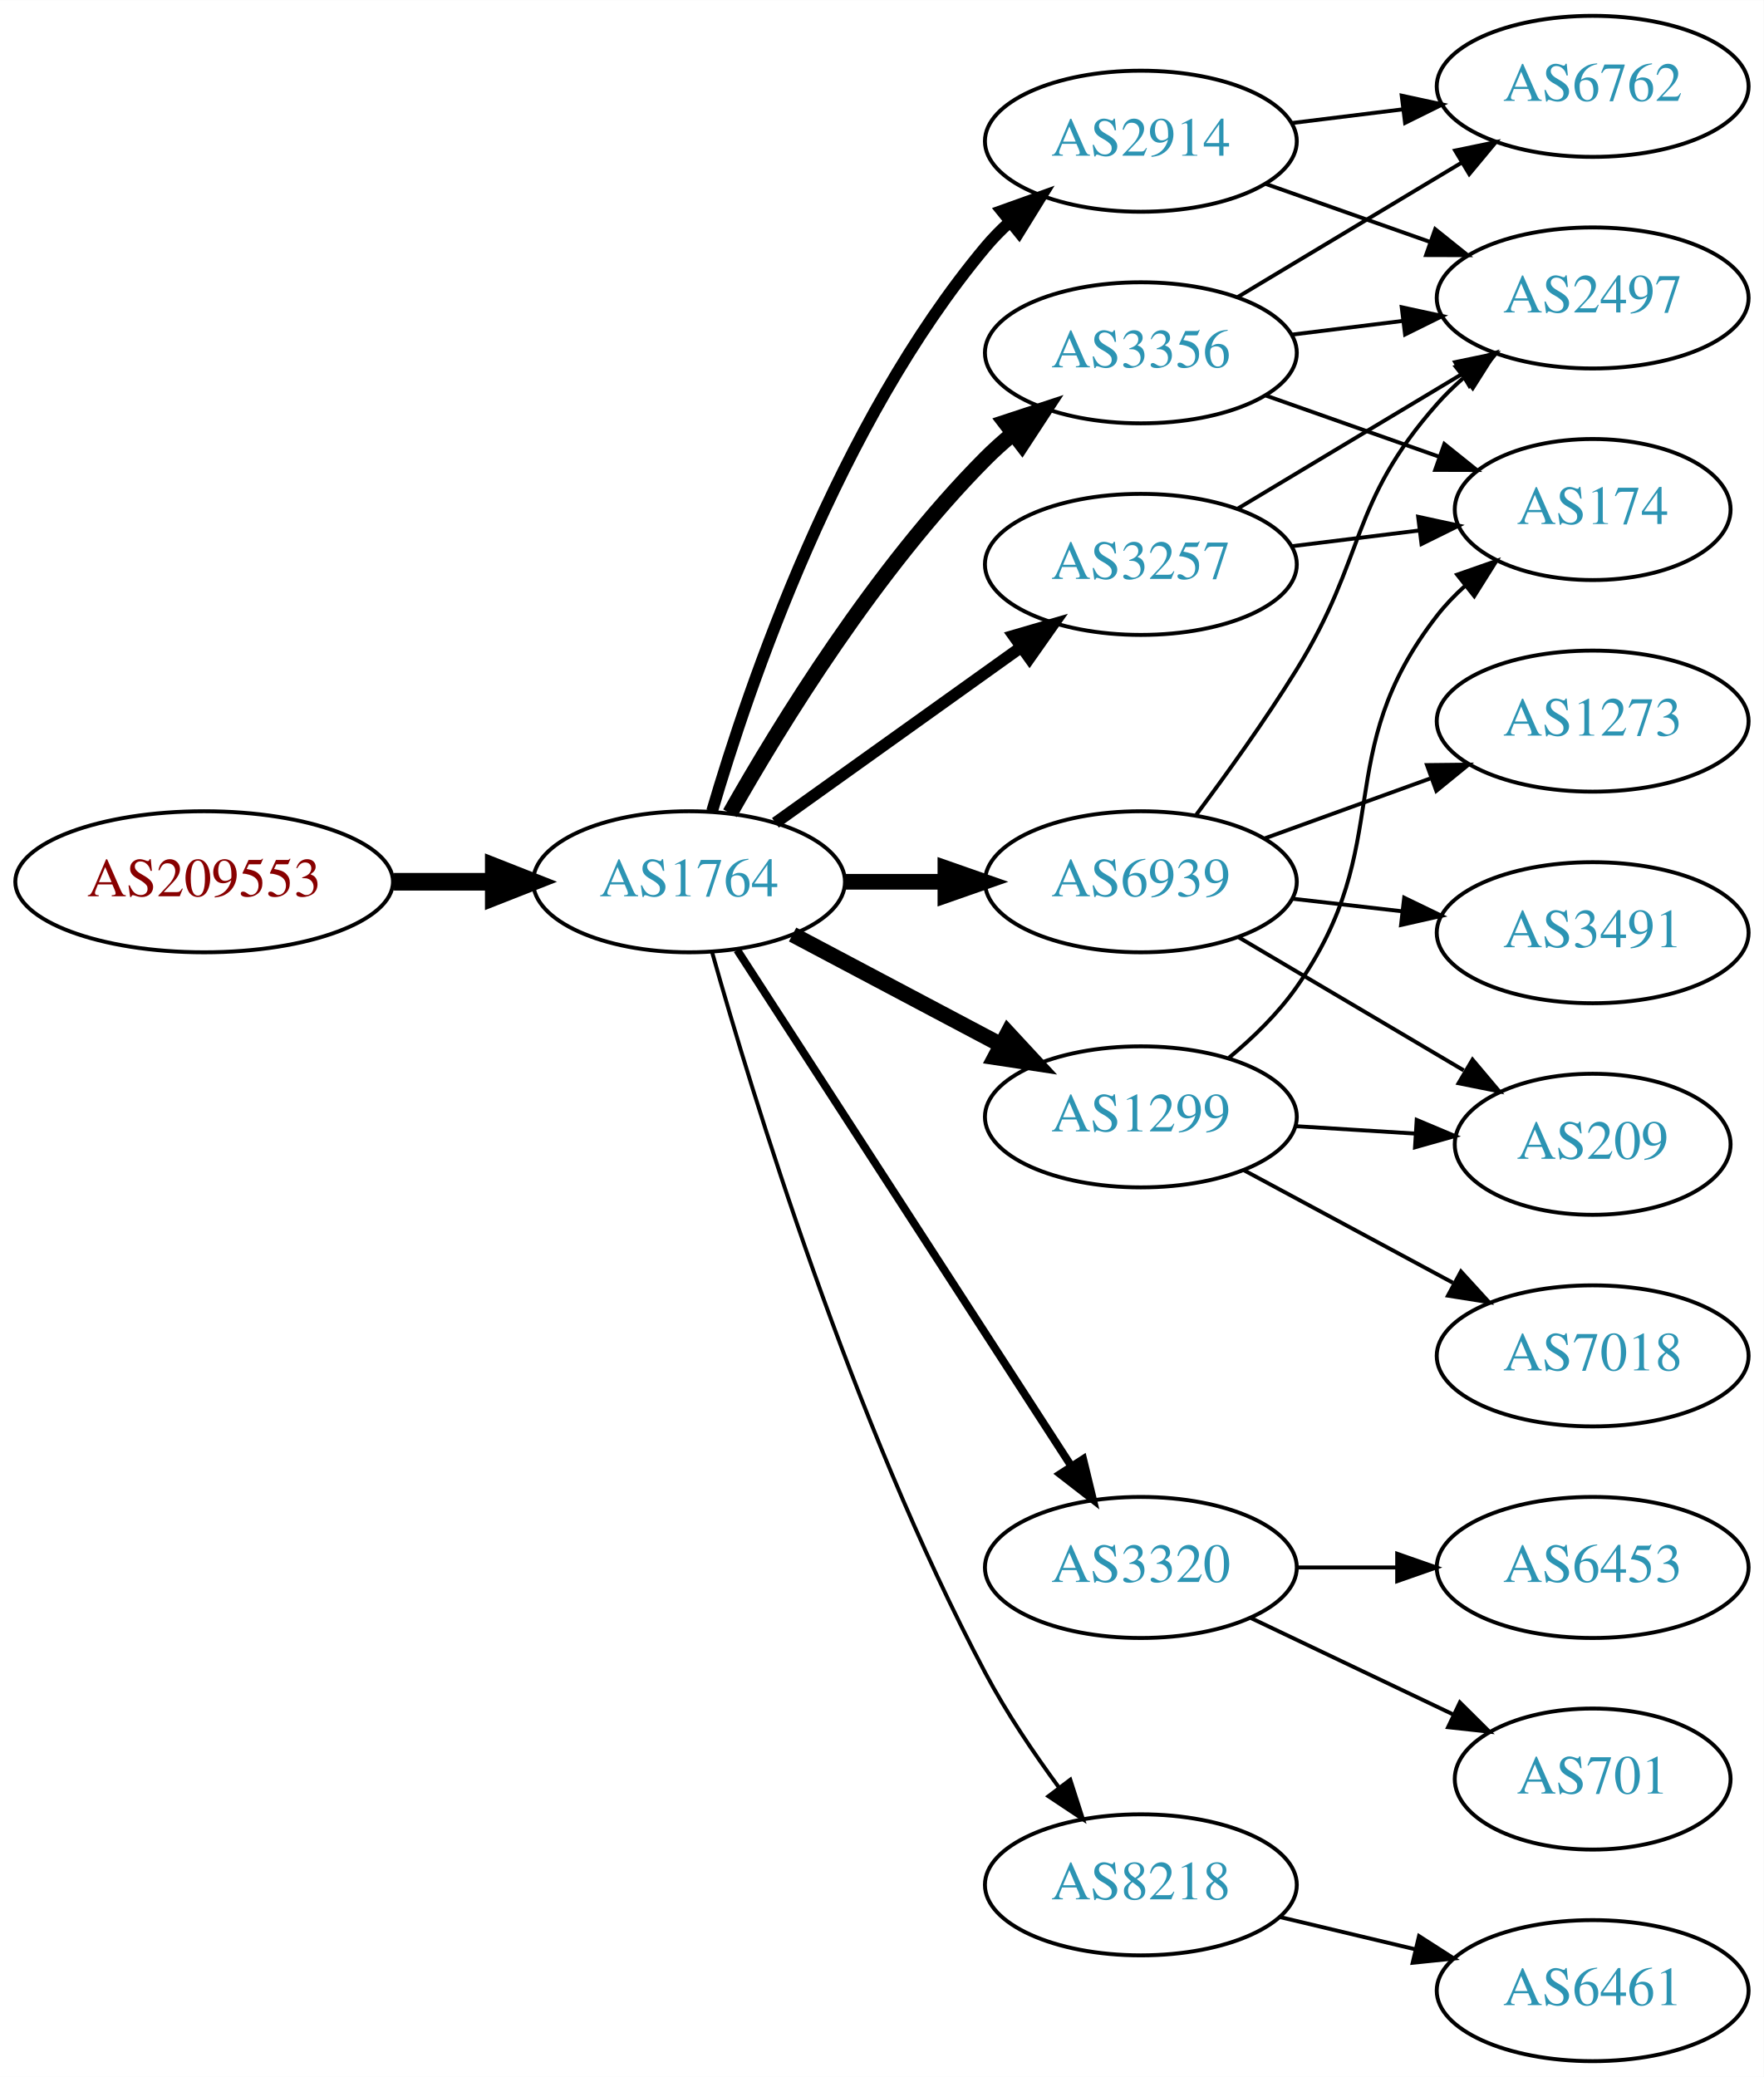
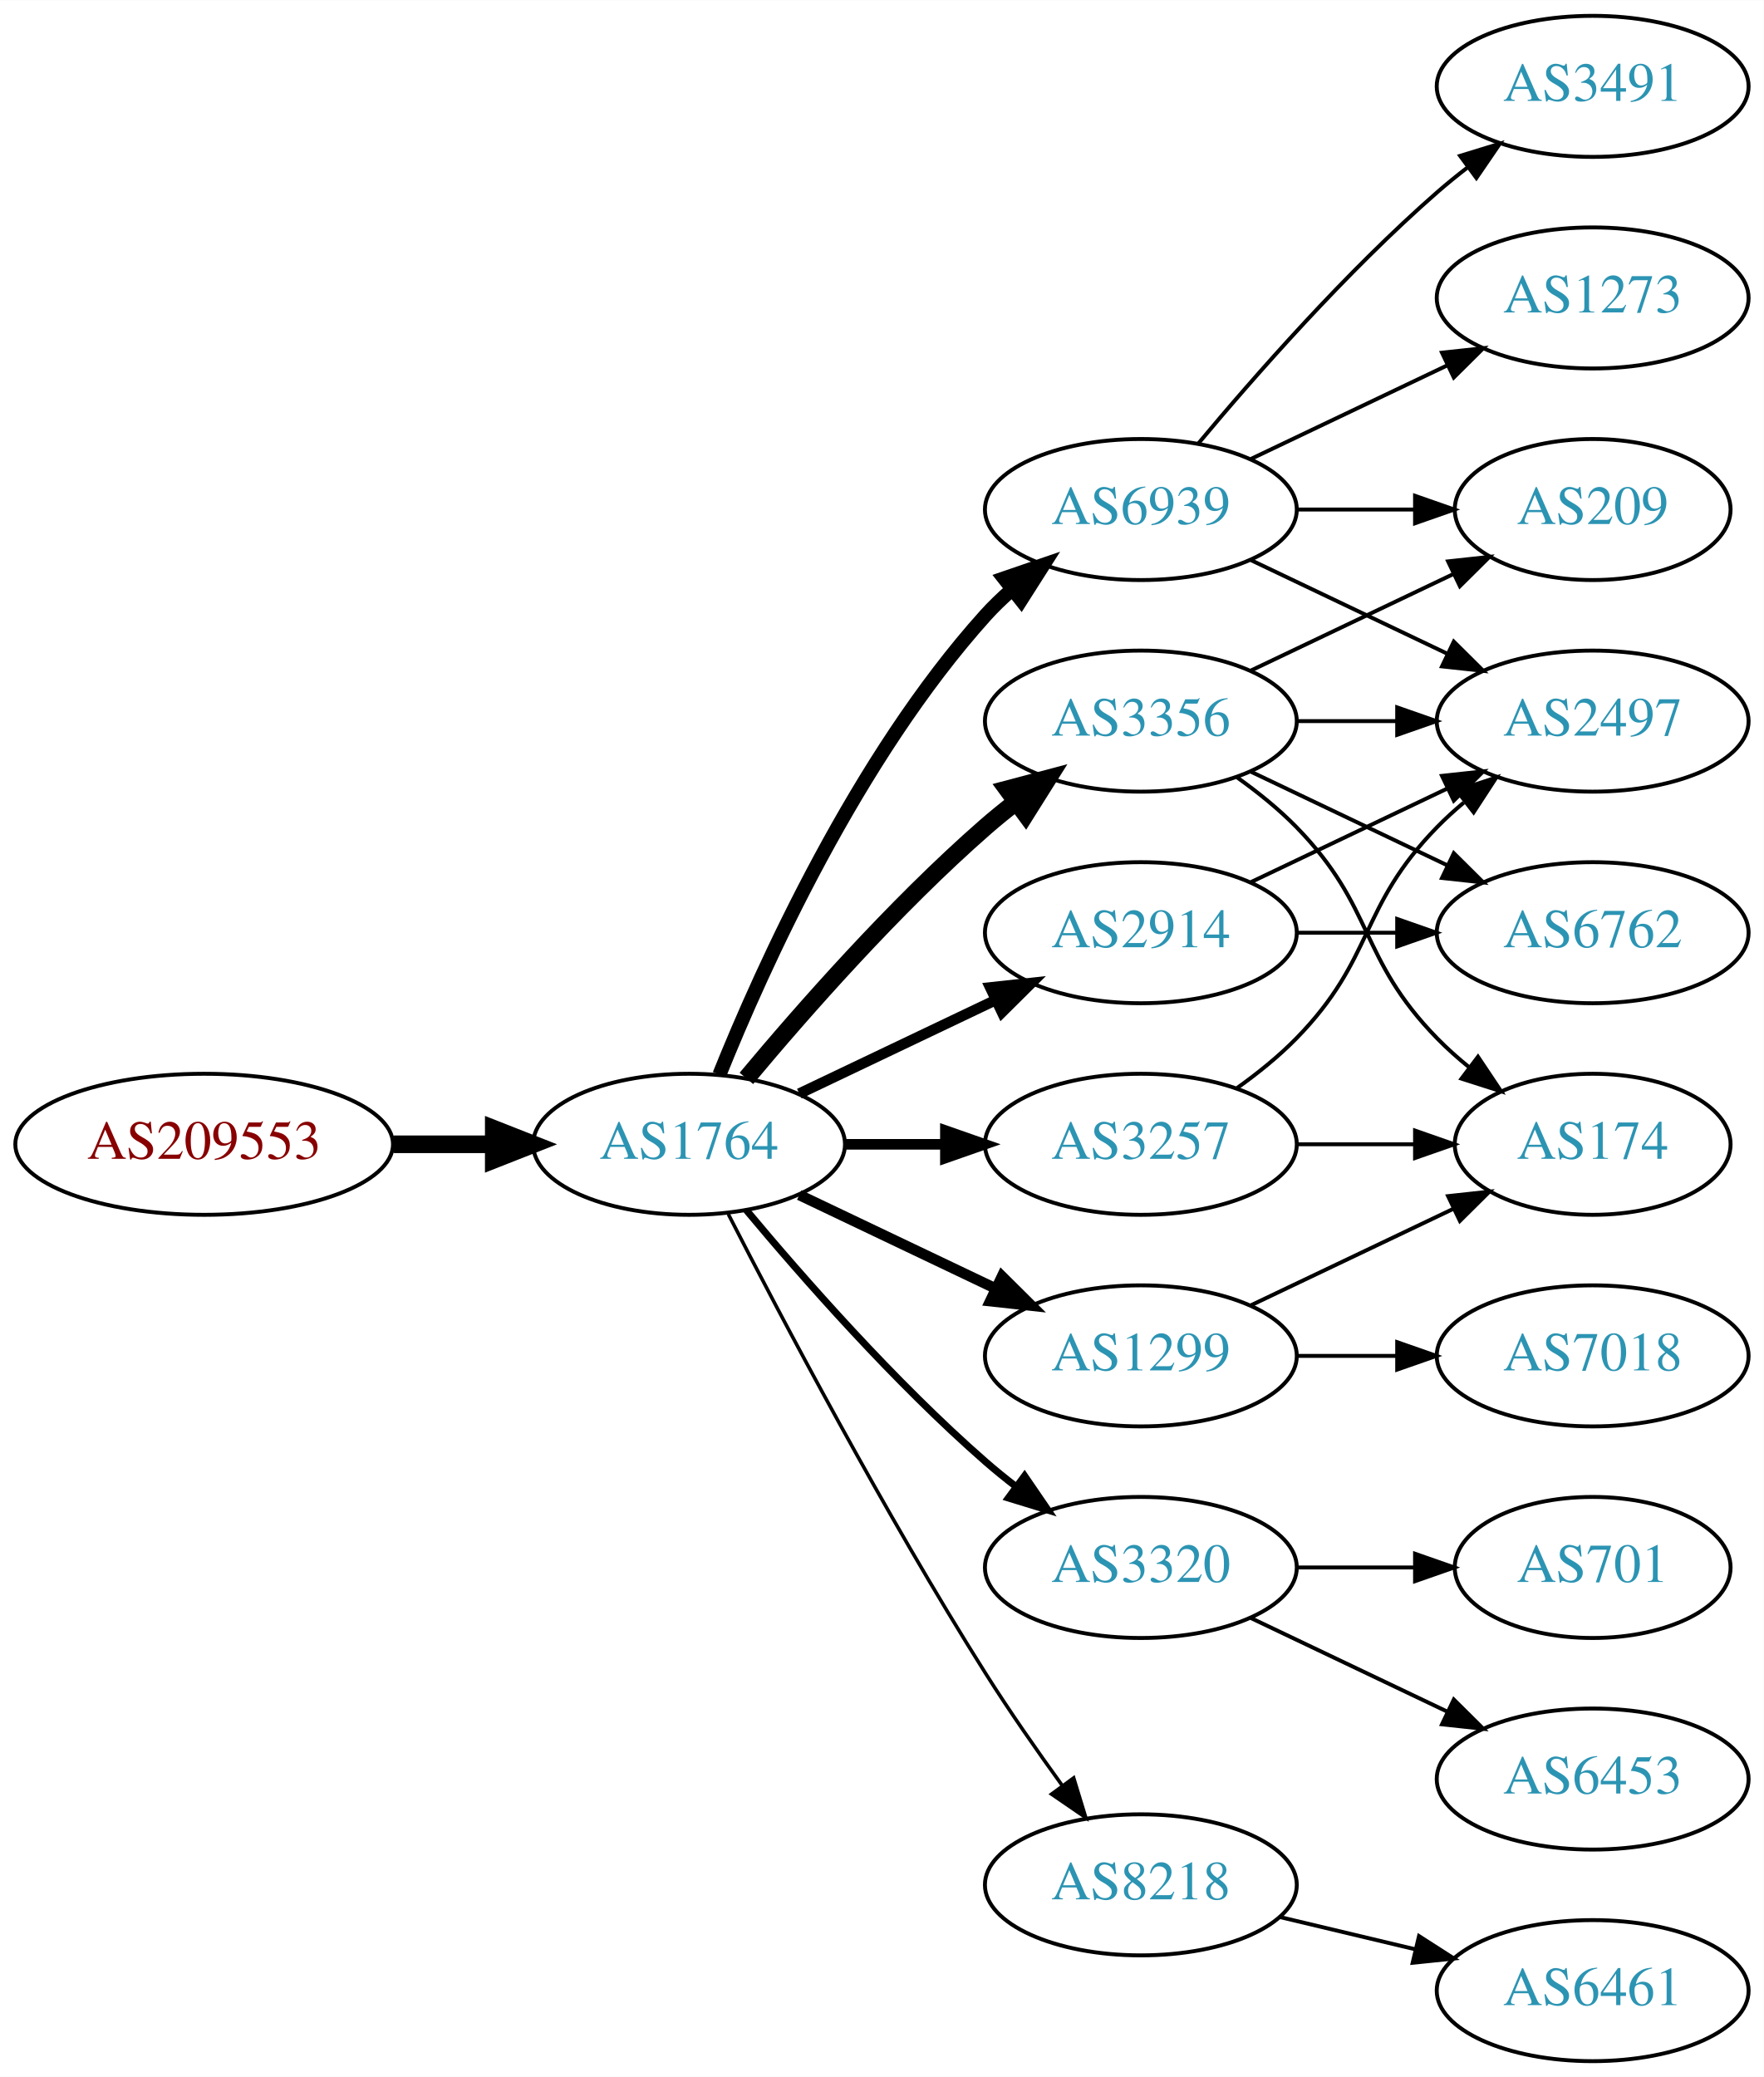
<svg xmlns="http://www.w3.org/2000/svg" xmlns:xlink="http://www.w3.org/1999/xlink" width="450pt" height="530pt" viewBox="0.00 0.00 450.07 530.00">
  <g id="graph0" class="graph" transform="scale(1 1) rotate(0) translate(4 526)">
    <polygon fill="white" stroke="none" points="-4,4 -4,-526 446.07,-526 446.07,4 -4,4" />
    <g id="node1" class="node">
      <g id="a_node1">
        <a xlink:href="/asn/209553" xlink:title="AS209553 ~ JAGGAER Austria GmbH [AT]">
-           <ellipse fill="#ffffff" stroke="black" cx="48.096" cy="-301" rx="48.192" ry="18" />
-           <text text-anchor="middle" x="48.096" y="-297.3" font-family="Times,serif" font-size="14.00" fill="#880000">AS209553</text>
+           <ellipse fill="#ffffff" stroke="black" cx="48.096" cy="-234" rx="48.192" ry="18" />
+           <text text-anchor="middle" x="48.096" y="-230.3" font-family="Times,serif" font-size="14.00" fill="#880000">AS209553</text>
        </a>
      </g>
    </g>
    <g id="node2" class="node">
      <g id="a_node2">
        <a xlink:href="/asn/1764" xlink:title="AS1764 ~ NEXTLAYER-AS [AT]">
-           <ellipse fill="#ffffff" stroke="black" cx="171.838" cy="-301" rx="39.794" ry="18" />
-           <text text-anchor="middle" x="171.838" y="-297.3" font-family="Times,serif" font-size="14.00" fill="#2c94b3">AS1764</text>
+           <ellipse fill="#ffffff" stroke="black" cx="171.838" cy="-234" rx="39.794" ry="18" />
+           <text text-anchor="middle" x="171.838" y="-230.3" font-family="Times,serif" font-size="14.00" fill="#2c94b3">AS1764</text>
        </a>
      </g>
    </g>
    <g id="edge1" class="edge">
-       <path fill="none" stroke="black" stroke-width="4.5" d="M96.513,-301C104.867,-301 113.577,-301 121.969,-301" />
-       <polygon fill="black" stroke="black" stroke-width="4.5" points="122.004,-304.938 132.004,-301 122.004,-297.063 122.004,-304.938" />
+       <path fill="none" stroke="black" stroke-width="4.5" d="M96.513,-234C104.867,-234 113.577,-234 121.969,-234" />
+       <polygon fill="black" stroke="black" stroke-width="4.5" points="122.004,-237.938 132.004,-234 122.004,-230.063 122.004,-237.938" />
    </g>
    <g id="node3" class="node">
      <g id="a_node3">
-         <a xlink:href="/asn/3257" xlink:title="AS3257 ~ GTT [DE]">
-           <ellipse fill="#ffffff" stroke="black" cx="287.131" cy="-382" rx="39.794" ry="18" />
-           <text text-anchor="middle" x="287.131" y="-378.3" font-family="Times,serif" font-size="14.00" fill="#2c94b3">AS3257</text>
+         <a xlink:href="/asn/3356" xlink:title="AS3356 ~ LEVEL3 [US]">
+           <ellipse fill="#ffffff" stroke="black" cx="287.131" cy="-342" rx="39.794" ry="18" />
+           <text text-anchor="middle" x="287.131" y="-338.3" font-family="Times,serif" font-size="14.00" fill="#2c94b3">AS3356</text>
        </a>
      </g>
    </g>
    <g id="edge2" class="edge">
-       <path fill="none" stroke="black" stroke-width="3" d="M193.882,-316.046C211.497,-328.639 236.835,-346.755 256.501,-360.816" />
-       <polygon fill="black" stroke="black" stroke-width="3" points="254.645,-363.791 264.815,-366.76 258.716,-358.097 254.645,-363.791" />
+       <path fill="none" stroke="black" stroke-width="4.5" d="M186.468,-250.817C200.751,-267.929 224.297,-294.745 247.484,-315 249.95,-317.154 252.589,-319.294 255.286,-321.372" />
+       <polygon fill="black" stroke="black" stroke-width="4.5" points="253.052,-324.616 263.44,-327.37 257.718,-318.273 253.052,-324.616" />
    </g>
    <g id="node4" class="node">
      <g id="a_node4">
-         <a xlink:href="/asn/3356" xlink:title="AS3356 ~ LEVEL3 [US]">
-           <ellipse fill="#ffffff" stroke="black" cx="287.131" cy="-436" rx="39.794" ry="18" />
-           <text text-anchor="middle" x="287.131" y="-432.3" font-family="Times,serif" font-size="14.00" fill="#2c94b3">AS3356</text>
+         <a xlink:href="/asn/6939" xlink:title="AS6939 ~ Hurricane Electric LLC [US]">
+           <ellipse fill="#ffffff" stroke="black" cx="287.131" cy="-396" rx="39.794" ry="18" />
+           <text text-anchor="middle" x="287.131" y="-392.3" font-family="Times,serif" font-size="14.00" fill="#2c94b3">AS6939</text>
        </a>
      </g>
    </g>
    <g id="edge3" class="edge">
-       <path fill="none" stroke="black" stroke-width="4" d="M182.298,-318.49C195.08,-341.096 219.512,-380.886 247.484,-409 249.595,-411.121 251.891,-413.188 254.277,-415.171" />
-       <polygon fill="black" stroke="black" stroke-width="4" points="252.529,-418.242 262.592,-421.556 256.792,-412.69 252.529,-418.242" />
+       <path fill="none" stroke="black" stroke-width="3.6" d="M179.586,-251.787C190.637,-279.243 214.69,-332.578 247.484,-369 249.487,-371.224 251.706,-373.363 254.038,-375.397" />
+       <polygon fill="black" stroke="black" stroke-width="3.6" points="252.236,-378.433 262.257,-381.873 256.569,-372.935 252.236,-378.433" />
    </g>
    <g id="node5" class="node">
      <g id="a_node5">
        <a xlink:href="/asn/1299" xlink:title="AS1299 ~ Telia Carrier [EU]">
-           <ellipse fill="#ffffff" stroke="black" cx="287.131" cy="-241" rx="39.794" ry="18" />
-           <text text-anchor="middle" x="287.131" y="-237.3" font-family="Times,serif" font-size="14.00" fill="#2c94b3">AS1299</text>
+           <ellipse fill="#ffffff" stroke="black" cx="287.131" cy="-180" rx="39.794" ry="18" />
+           <text text-anchor="middle" x="287.131" y="-176.3" font-family="Times,serif" font-size="14.00" fill="#2c94b3">AS1299</text>
        </a>
      </g>
    </g>
    <g id="edge4" class="edge">
-       <path fill="none" stroke="black" stroke-width="4" d="M198.263,-287.535C213.896,-279.256 234.143,-268.533 251.26,-259.468" />
-       <polygon fill="black" stroke="black" stroke-width="4" points="253.2,-262.401 260.399,-254.628 249.923,-256.215 253.2,-262.401" />
+       <path fill="none" stroke="black" stroke-width="2.7" d="M199.974,-221.066C214.968,-213.919 233.789,-204.948 250.013,-197.215" />
+       <polygon fill="black" stroke="black" stroke-width="2.7" points="251.695,-200.291 259.216,-192.829 248.683,-193.972 251.695,-200.291" />
    </g>
    <g id="node6" class="node">
      <g id="a_node6">
        <a xlink:href="/asn/2914" xlink:title="AS2914 ~ NTT America, Inc. [US]">
-           <ellipse fill="#ffffff" stroke="black" cx="287.131" cy="-490" rx="39.794" ry="18" />
-           <text text-anchor="middle" x="287.131" y="-486.3" font-family="Times,serif" font-size="14.00" fill="#2c94b3">AS2914</text>
+           <ellipse fill="#ffffff" stroke="black" cx="287.131" cy="-288" rx="39.794" ry="18" />
+           <text text-anchor="middle" x="287.131" y="-284.3" font-family="Times,serif" font-size="14.00" fill="#2c94b3">AS2914</text>
        </a>
      </g>
    </g>
    <g id="edge5" class="edge">
-       <path fill="none" stroke="black" stroke-width="3" d="M177.712,-319.002C187.026,-350.844 209.843,-417.981 247.484,-463 249.355,-465.237 251.453,-467.374 253.679,-469.396" />
-       <polygon fill="black" stroke="black" stroke-width="3" points="251.623,-472.234 261.598,-475.804 256.026,-466.793 251.623,-472.234" />
+       <path fill="none" stroke="black" stroke-width="2.7" d="M199.974,-246.934C214.968,-254.081 233.789,-263.052 250.013,-270.785" />
+       <polygon fill="black" stroke="black" stroke-width="2.7" points="248.683,-274.028 259.216,-275.171 251.695,-267.709 248.683,-274.028" />
    </g>
    <g id="node7" class="node">
      <g id="a_node7">
        <a xlink:href="/asn/3320" xlink:title="AS3320 ~ DTAG [DE]">
          <ellipse fill="#ffffff" stroke="black" cx="287.131" cy="-126" rx="39.794" ry="18" />
          <text text-anchor="middle" x="287.131" y="-122.3" font-family="Times,serif" font-size="14.00" fill="#2c94b3">AS3320</text>
        </a>
      </g>
    </g>
    <g id="edge6" class="edge">
-       <path fill="none" stroke="black" stroke-width="2" d="M184.115,-283.581C204.135,-252.657 245.972,-188.033 269.372,-151.887" />
-       <polygon fill="black" stroke="black" stroke-width="2" points="272.403,-153.646 274.899,-143.349 266.527,-149.841 272.403,-153.646" />
+       <path fill="none" stroke="black" stroke-width="1.8" d="M186.468,-217.183C200.751,-200.071 224.297,-173.255 247.484,-153 249.95,-150.846 252.589,-148.706 255.286,-146.628" />
+       <polygon fill="black" stroke="black" stroke-width="1.8" points="257.459,-149.375 263.44,-140.63 253.311,-143.736 257.459,-149.375" />
    </g>
    <g id="node8" class="node">
      <g id="a_node8">
-         <a xlink:href="/asn/6939" xlink:title="AS6939 ~ Hurricane Electric LLC [US]">
-           <ellipse fill="#ffffff" stroke="black" cx="287.131" cy="-301" rx="39.794" ry="18" />
-           <text text-anchor="middle" x="287.131" y="-297.3" font-family="Times,serif" font-size="14.00" fill="#2c94b3">AS6939</text>
+         <a xlink:href="/asn/3257" xlink:title="AS3257 ~ GTT [DE]">
+           <ellipse fill="#ffffff" stroke="black" cx="287.131" cy="-234" rx="39.794" ry="18" />
+           <text text-anchor="middle" x="287.131" y="-230.3" font-family="Times,serif" font-size="14.00" fill="#2c94b3">AS3257</text>
        </a>
      </g>
    </g>
    <g id="edge7" class="edge">
-       <path fill="none" stroke="black" stroke-width="4" d="M211.51,-301C219.713,-301 228.477,-301 237.009,-301" />
-       <polygon fill="black" stroke="black" stroke-width="4" points="237.248,-304.5 247.248,-301 237.248,-297.5 237.248,-304.5" />
+       <path fill="none" stroke="black" stroke-width="2.7" d="M211.51,-234C219.713,-234 228.477,-234 237.009,-234" />
+       <polygon fill="black" stroke="black" stroke-width="2.7" points="237.248,-237.5 247.248,-234 237.248,-230.5 237.248,-237.5" />
    </g>
    <g id="node9" class="node">
      <g id="a_node9">
        <a xlink:href="/asn/8218" xlink:title="AS8218 ~ legacy Neotelecoms [FR]">
          <ellipse fill="#ffffff" stroke="black" cx="287.131" cy="-45" rx="39.794" ry="18" />
          <text text-anchor="middle" x="287.131" y="-41.3" font-family="Times,serif" font-size="14.00" fill="#2c94b3">AS8218</text>
        </a>
      </g>
    </g>
    <g id="edge8" class="edge">
-       <path fill="none" stroke="black" d="M177.715,-283.03C187.897,-246.899 213.33,-163.41 247.484,-99 252.805,-88.966 259.754,-78.658 266.29,-69.772" />
-       <polygon fill="black" stroke="black" points="269.121,-71.831 272.363,-61.745 263.539,-67.608 269.121,-71.831" />
+       <path fill="none" stroke="black" stroke-width="0.9" d="M181.864,-216.148C195.3,-189.945 221.75,-139.763 247.484,-99 253.547,-89.396 260.667,-79.187 267.133,-70.261" />
+       <polygon fill="black" stroke="black" stroke-width="0.9" points="269.984,-72.291 273.075,-62.157 264.339,-68.152 269.984,-72.291" />
    </g>
    <g id="node10" class="node">
      <g id="a_node10">
        <a xlink:href="/asn/2497" xlink:title="AS2497 ~ Internet Initiative Japan Inc. [JP]">
-           <ellipse fill="#ffffff" stroke="black" cx="402.424" cy="-450" rx="39.794" ry="18" />
-           <text text-anchor="middle" x="402.424" y="-446.3" font-family="Times,serif" font-size="14.00" fill="#2c94b3">AS2497</text>
-         </a>
-       </g>
-     </g>
-     <g id="edge15" class="edge">
-       <path fill="none" stroke="black" d="M311.881,-396.255C328.497,-406.229 350.894,-419.671 369.13,-430.617" />
-       <polygon fill="black" stroke="black" points="367.33,-433.618 377.705,-435.764 370.932,-427.616 367.33,-433.618" />
+           <ellipse fill="#ffffff" stroke="black" cx="402.424" cy="-342" rx="39.794" ry="18" />
+           <text text-anchor="middle" x="402.424" y="-338.3" font-family="Times,serif" font-size="14.00" fill="#2c94b3">AS2497</text>
+         </a>
+       </g>
+     </g>
+     <g id="edge9" class="edge">
+       <path fill="none" stroke="black" d="M326.803,-342C335.006,-342 343.77,-342 352.302,-342" />
+       <polygon fill="black" stroke="black" points="352.541,-345.5 362.541,-342 352.541,-338.5 352.541,-345.5" />
    </g>
    <g id="node11" class="node">
      <g id="a_node11">
-         <a xlink:href="/asn/174" xlink:title="AS174 ~ Cogent Communications [US]">
-           <ellipse fill="#ffffff" stroke="black" cx="402.424" cy="-396" rx="35.194" ry="18" />
-           <text text-anchor="middle" x="402.424" y="-392.3" font-family="Times,serif" font-size="14.00" fill="#2c94b3">AS174</text>
-         </a>
-       </g>
-     </g>
-     <g id="edge16" class="edge">
-       <path fill="none" stroke="black" d="M325.541,-386.623C335.994,-387.915 347.438,-389.329 358.196,-390.658" />
-       <polygon fill="black" stroke="black" points="357.893,-394.147 368.247,-391.9 358.751,-387.2 357.893,-394.147" />
-     </g>
-     <g id="edge9" class="edge">
-       <path fill="none" stroke="black" d="M325.541,-440.623C334.629,-441.746 344.466,-442.962 353.951,-444.134" />
-       <polygon fill="black" stroke="black" points="353.699,-447.629 364.053,-445.382 354.558,-440.682 353.699,-447.629" />
+         <a xlink:href="/asn/6762" xlink:title="AS6762 ~ TELECOM ITALIA SPARKLE S.p.A. [IT]">
+           <ellipse fill="#ffffff" stroke="black" cx="402.424" cy="-288" rx="39.794" ry="18" />
+           <text text-anchor="middle" x="402.424" y="-284.3" font-family="Times,serif" font-size="14.00" fill="#2c94b3">AS6762</text>
+         </a>
+       </g>
    </g>
    <g id="edge10" class="edge">
-       <path fill="none" stroke="black" d="M319.089,-425.07C332.716,-420.258 348.86,-414.559 363.226,-409.486" />
-       <polygon fill="black" stroke="black" points="364.571,-412.723 372.835,-406.094 362.24,-406.123 364.571,-412.723" />
+       <path fill="none" stroke="black" d="M315.267,-329.066C330.261,-321.919 349.082,-312.948 365.306,-305.215" />
+       <polygon fill="black" stroke="black" points="366.988,-308.291 374.509,-300.829 363.976,-301.972 366.988,-308.291" />
    </g>
    <g id="node12" class="node">
      <g id="a_node12">
-         <a xlink:href="/asn/6762" xlink:title="AS6762 ~ TELECOM ITALIA SPARKLE S.p.A. [IT]">
-           <ellipse fill="#ffffff" stroke="black" cx="402.424" cy="-504" rx="39.794" ry="18" />
-           <text text-anchor="middle" x="402.424" y="-500.3" font-family="Times,serif" font-size="14.00" fill="#2c94b3">AS6762</text>
+         <a xlink:href="/asn/209" xlink:title="AS209 ~ CenturyLink Communications, LLC [US]">
+           <ellipse fill="#ffffff" stroke="black" cx="402.424" cy="-396" rx="35.194" ry="18" />
+           <text text-anchor="middle" x="402.424" y="-392.3" font-family="Times,serif" font-size="14.00" fill="#2c94b3">AS209</text>
        </a>
      </g>
    </g>
    <g id="edge11" class="edge">
-       <path fill="none" stroke="black" d="M311.881,-450.255C328.497,-460.229 350.894,-473.671 369.13,-484.617" />
-       <polygon fill="black" stroke="black" points="367.33,-487.618 377.705,-489.764 370.932,-481.616 367.33,-487.618" />
-     </g>
-     <g id="edge13" class="edge">
-       <path fill="none" stroke="black" d="M309.641,-256.104C315.802,-261.233 322.107,-267.362 326.777,-274 352.76,-310.928 335.037,-333.375 362.777,-369 364.839,-371.648 367.232,-374.14 369.796,-376.458" />
-       <polygon fill="black" stroke="black" points="367.846,-379.379 377.847,-382.875 372.209,-373.905 367.846,-379.379" />
+       <path fill="none" stroke="black" d="M315.267,-354.934C330.699,-362.29 350.185,-371.577 366.72,-379.459" />
+       <polygon fill="black" stroke="black" points="365.529,-382.768 376.062,-383.911 368.54,-376.449 365.529,-382.768" />
    </g>
    <g id="node13" class="node">
      <g id="a_node13">
-         <a xlink:href="/asn/209" xlink:title="AS209 ~ CenturyLink Communications, LLC [US]">
+         <a xlink:href="/asn/174" xlink:title="AS174 ~ Cogent Communications [US]">
          <ellipse fill="#ffffff" stroke="black" cx="402.424" cy="-234" rx="35.194" ry="18" />
-           <text text-anchor="middle" x="402.424" y="-230.3" font-family="Times,serif" font-size="14.00" fill="#2c94b3">AS209</text>
+           <text text-anchor="middle" x="402.424" y="-230.3" font-family="Times,serif" font-size="14.00" fill="#2c94b3">AS174</text>
        </a>
      </g>
    </g>
    <g id="edge12" class="edge">
-       <path fill="none" stroke="black" d="M326.487,-238.63C336.301,-238.024 346.937,-237.367 357.027,-236.743" />
-       <polygon fill="black" stroke="black" points="357.523,-240.219 367.288,-236.109 357.091,-233.233 357.523,-240.219" />
+       <path fill="none" stroke="black" d="M311.725,-327.611C316.981,-323.852 322.313,-319.563 326.777,-315 346.95,-294.383 342.605,-281.617 362.777,-261 365.257,-258.466 368.003,-256.017 370.856,-253.696" />
+       <polygon fill="black" stroke="black" points="373.158,-256.343 379.041,-247.532 368.947,-250.752 373.158,-256.343" />
+     </g>
+     <g id="edge14" class="edge">
+       <path fill="none" stroke="black" d="M315.267,-383.066C330.261,-375.919 349.082,-366.948 365.306,-359.215" />
+       <polygon fill="black" stroke="black" points="366.988,-362.291 374.509,-354.829 363.976,-355.972 366.988,-362.291" />
+     </g>
+     <g id="edge15" class="edge">
+       <path fill="none" stroke="black" d="M326.803,-396C336.508,-396 346.999,-396 356.962,-396" />
+       <polygon fill="black" stroke="black" points="357.098,-399.5 367.098,-396 357.098,-392.5 357.098,-399.5" />
    </g>
    <g id="node14" class="node">
      <g id="a_node14">
+         <a xlink:href="/asn/3491" xlink:title="AS3491 ~ PCCW Global, Inc. [US]">
+           <ellipse fill="#ffffff" stroke="black" cx="402.424" cy="-504" rx="39.794" ry="18" />
+           <text text-anchor="middle" x="402.424" y="-500.3" font-family="Times,serif" font-size="14.00" fill="#2c94b3">AS3491</text>
+         </a>
+       </g>
+     </g>
+     <g id="edge13" class="edge">
+       <path fill="none" stroke="black" d="M301.761,-412.817C316.044,-429.929 339.59,-456.745 362.777,-477 365.243,-479.154 367.882,-481.294 370.579,-483.372" />
+       <polygon fill="black" stroke="black" points="368.604,-486.264 378.733,-489.37 372.752,-480.625 368.604,-486.264" />
+     </g>
+     <g id="node15" class="node">
+       <g id="a_node15">
+         <a xlink:href="/asn/1273" xlink:title="AS1273 ~ Vodafone Group PLC [EU]">
+           <ellipse fill="#ffffff" stroke="black" cx="402.424" cy="-450" rx="39.794" ry="18" />
+           <text text-anchor="middle" x="402.424" y="-446.3" font-family="Times,serif" font-size="14.00" fill="#2c94b3">AS1273</text>
+         </a>
+       </g>
+     </g>
+     <g id="edge16" class="edge">
+       <path fill="none" stroke="black" d="M315.267,-408.934C330.261,-416.081 349.082,-425.052 365.306,-432.785" />
+       <polygon fill="black" stroke="black" points="363.976,-436.028 374.509,-437.171 366.988,-429.709 363.976,-436.028" />
+     </g>
+     <g id="edge18" class="edge">
+       <path fill="none" stroke="black" d="M315.267,-192.934C330.699,-200.29 350.185,-209.577 366.72,-217.459" />
+       <polygon fill="black" stroke="black" points="365.529,-220.768 376.062,-221.911 368.54,-214.449 365.529,-220.768" />
+     </g>
+     <g id="node16" class="node">
+       <g id="a_node16">
        <a xlink:href="/asn/7018" xlink:title="AS7018 ~ AT&amp;T Services, Inc. [US]">
          <ellipse fill="#ffffff" stroke="black" cx="402.424" cy="-180" rx="39.794" ry="18" />
          <text text-anchor="middle" x="402.424" y="-176.3" font-family="Times,serif" font-size="14.00" fill="#2c94b3">AS7018</text>
        </a>
      </g>
    </g>
-     <g id="edge14" class="edge">
-       <path fill="none" stroke="black" d="M313.274,-227.462C329.005,-218.992 349.489,-207.963 366.751,-198.669" />
-       <polygon fill="black" stroke="black" points="368.813,-201.533 375.959,-193.711 365.495,-195.37 368.813,-201.533" />
-     </g>
-     <g id="edge25" class="edge">
-       <path fill="none" stroke="black" d="M319.089,-479.07C331.952,-474.528 347.058,-469.195 360.795,-464.345" />
-       <polygon fill="black" stroke="black" points="362.239,-467.547 370.504,-460.917 359.909,-460.946 362.239,-467.547" />
-     </g>
-     <g id="edge24" class="edge">
-       <path fill="none" stroke="black" d="M325.541,-494.623C334.629,-495.746 344.466,-496.962 353.951,-498.134" />
-       <polygon fill="black" stroke="black" points="353.699,-501.629 364.053,-499.382 354.558,-494.682 353.699,-501.629" />
-     </g>
-     <g id="node15" class="node">
-       <g id="a_node15">
-         <a xlink:href="/asn/6453" xlink:title="AS6453 ~ TATA COMMUNICATIONS (AMERICA) INC [US]">
-           <ellipse fill="#ffffff" stroke="black" cx="402.424" cy="-126" rx="39.794" ry="18" />
-           <text text-anchor="middle" x="402.424" y="-122.3" font-family="Times,serif" font-size="14.00" fill="#2c94b3">AS6453</text>
-         </a>
-       </g>
-     </g>
    <g id="edge17" class="edge">
-       <path fill="none" stroke="black" d="M326.803,-126C335.006,-126 343.77,-126 352.302,-126" />
-       <polygon fill="black" stroke="black" points="352.541,-129.5 362.541,-126 352.541,-122.5 352.541,-129.5" />
-     </g>
-     <g id="node16" class="node">
-       <g id="a_node16">
-         <a xlink:href="/asn/701" xlink:title="AS701 ~ UUNET [US]">
-           <ellipse fill="#ffffff" stroke="black" cx="402.424" cy="-72" rx="35.194" ry="18" />
-           <text text-anchor="middle" x="402.424" y="-68.3" font-family="Times,serif" font-size="14.00" fill="#2c94b3">AS701</text>
-         </a>
-       </g>
-     </g>
-     <g id="edge18" class="edge">
-       <path fill="none" stroke="black" d="M315.267,-113.066C330.699,-105.71 350.185,-96.423 366.72,-88.541" />
-       <polygon fill="black" stroke="black" points="368.54,-91.551 376.062,-84.089 365.529,-85.232 368.54,-91.551" />
+       <path fill="none" stroke="black" d="M326.803,-180C335.006,-180 343.77,-180 352.302,-180" />
+       <polygon fill="black" stroke="black" points="352.541,-183.5 362.541,-180 352.541,-176.5 352.541,-183.5" />
+     </g>
+     <g id="edge19" class="edge">
+       <path fill="none" stroke="black" d="M315.267,-300.934C330.261,-308.081 349.082,-317.052 365.306,-324.785" />
+       <polygon fill="black" stroke="black" points="363.976,-328.028 374.509,-329.171 366.988,-321.709 363.976,-328.028" />
    </g>
    <g id="edge20" class="edge">
-       <path fill="none" stroke="black" d="M301.271,-318.105C309.05,-328.529 318.892,-342.255 326.777,-355 344.769,-384.081 340.128,-397.38 362.777,-423 364.759,-425.242 366.964,-427.394 369.286,-429.437" />
-       <polygon fill="black" stroke="black" points="367.474,-432.466 377.487,-435.929 371.819,-426.978 367.474,-432.466" />
-     </g>
-     <g id="edge22" class="edge">
-       <path fill="none" stroke="black" d="M312.157,-286.791C328.862,-276.912 351.307,-263.639 369.511,-252.873" />
-       <polygon fill="black" stroke="black" points="371.765,-255.606 378.591,-247.503 368.202,-249.581 371.765,-255.606" />
+       <path fill="none" stroke="black" d="M326.803,-288C335.006,-288 343.77,-288 352.302,-288" />
+       <polygon fill="black" stroke="black" points="352.541,-291.5 362.541,-288 352.541,-284.5 352.541,-291.5" />
    </g>
    <g id="node17" class="node">
      <g id="a_node17">
-         <a xlink:href="/asn/1273" xlink:title="AS1273 ~ Vodafone Group PLC [EU]">
-           <ellipse fill="#ffffff" stroke="black" cx="402.424" cy="-342" rx="39.794" ry="18" />
-           <text text-anchor="middle" x="402.424" y="-338.3" font-family="Times,serif" font-size="14.00" fill="#2c94b3">AS1273</text>
-         </a>
-       </g>
-     </g>
-     <g id="edge19" class="edge">
-       <path fill="none" stroke="black" d="M318.79,-312.095C331.762,-316.79 347.055,-322.324 360.936,-327.348" />
-       <polygon fill="black" stroke="black" points="360.146,-330.784 370.741,-330.896 362.529,-324.202 360.146,-330.784" />
+         <a xlink:href="/asn/701" xlink:title="AS701 ~ UUNET [US]">
+           <ellipse fill="#ffffff" stroke="black" cx="402.424" cy="-126" rx="35.194" ry="18" />
+           <text text-anchor="middle" x="402.424" y="-122.3" font-family="Times,serif" font-size="14.00" fill="#2c94b3">AS701</text>
+         </a>
+       </g>
+     </g>
+     <g id="edge21" class="edge">
+       <path fill="none" stroke="black" d="M326.803,-126C336.508,-126 346.999,-126 356.962,-126" />
+       <polygon fill="black" stroke="black" points="357.098,-129.5 367.098,-126 357.098,-122.5 357.098,-129.5" />
    </g>
    <g id="node18" class="node">
      <g id="a_node18">
-         <a xlink:href="/asn/3491" xlink:title="AS3491 ~ PCCW Global, Inc. [US]">
-           <ellipse fill="#ffffff" stroke="black" cx="402.424" cy="-288" rx="39.794" ry="18" />
-           <text text-anchor="middle" x="402.424" y="-284.3" font-family="Times,serif" font-size="14.00" fill="#2c94b3">AS3491</text>
-         </a>
-       </g>
-     </g>
-     <g id="edge21" class="edge">
-       <path fill="none" stroke="black" d="M325.856,-296.671C334.837,-295.641 344.536,-294.528 353.893,-293.454" />
-       <polygon fill="black" stroke="black" points="354.328,-296.927 363.864,-292.31 353.53,-289.973 354.328,-296.927" />
+         <a xlink:href="/asn/6453" xlink:title="AS6453 ~ TATA COMMUNICATIONS (AMERICA) INC [US]">
+           <ellipse fill="#ffffff" stroke="black" cx="402.424" cy="-72" rx="39.794" ry="18" />
+           <text text-anchor="middle" x="402.424" y="-68.3" font-family="Times,serif" font-size="14.00" fill="#2c94b3">AS6453</text>
+         </a>
+       </g>
+     </g>
+     <g id="edge22" class="edge">
+       <path fill="none" stroke="black" d="M315.267,-113.066C330.261,-105.919 349.082,-96.948 365.306,-89.215" />
+       <polygon fill="black" stroke="black" points="366.988,-92.291 374.509,-84.829 363.976,-85.972 366.988,-92.291" />
+     </g>
+     <g id="edge23" class="edge">
+       <path fill="none" stroke="black" d="M311.725,-248.389C316.981,-252.148 322.313,-256.437 326.777,-261 346.95,-281.617 342.605,-294.383 362.777,-315 364.87,-317.139 367.154,-319.218 369.53,-321.21" />
+       <polygon fill="black" stroke="black" points="367.774,-324.275 377.83,-327.611 372.049,-318.732 367.774,-324.275" />
+     </g>
+     <g id="edge24" class="edge">
+       <path fill="none" stroke="black" d="M326.803,-234C336.508,-234 346.999,-234 356.962,-234" />
+       <polygon fill="black" stroke="black" points="357.098,-237.5 367.098,-234 357.098,-230.5 357.098,-237.5" />
    </g>
    <g id="node19" class="node">
      <g id="a_node19">
        <a xlink:href="/asn/6461" xlink:title="AS6461 ~ Zayo Bandwidth [US]">
          <ellipse fill="#ffffff" stroke="black" cx="402.424" cy="-18" rx="39.794" ry="18" />
          <text text-anchor="middle" x="402.424" y="-14.3" font-family="Times,serif" font-size="14.00" fill="#2c94b3">AS6461</text>
        </a>
      </g>
    </g>
-     <g id="edge23" class="edge">
+     <g id="edge25" class="edge">
      <path fill="none" stroke="black" d="M322.738,-36.752C333.609,-34.162 345.764,-31.265 357.206,-28.538" />
      <polygon fill="black" stroke="black" points="358.112,-31.92 367.029,-26.197 356.49,-25.111 358.112,-31.92" />
    </g>
  </g>
</svg>
